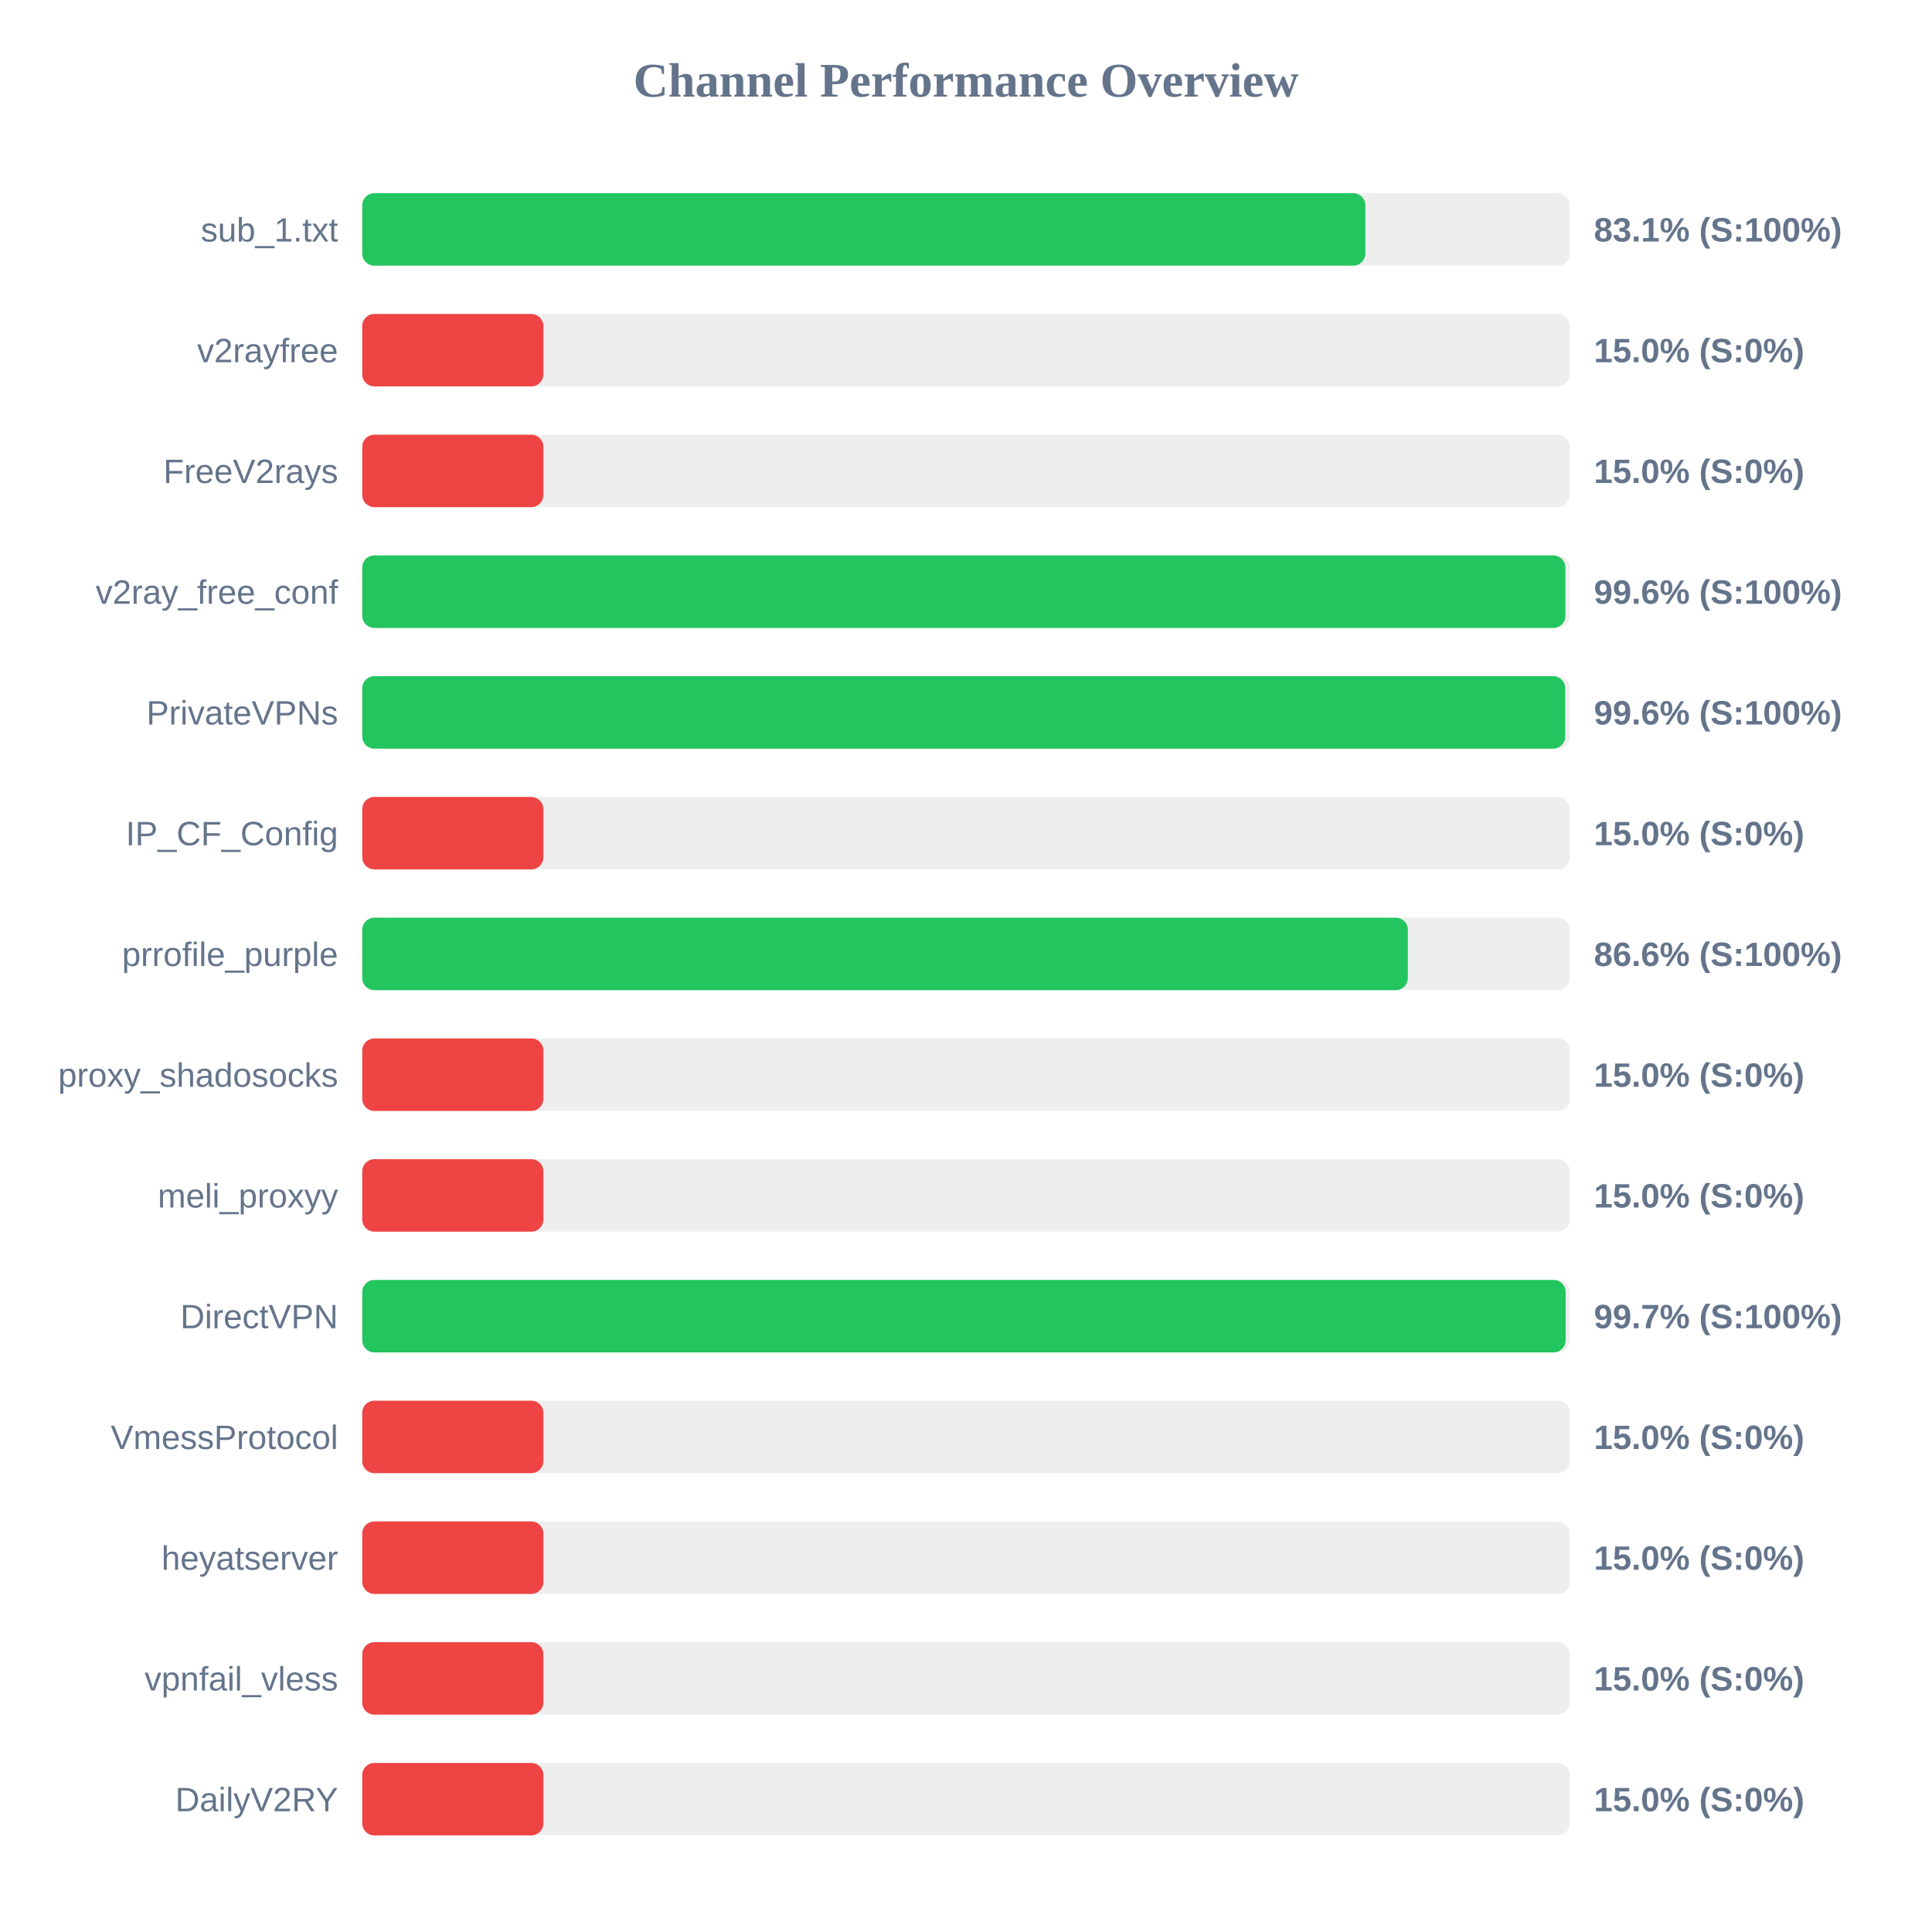
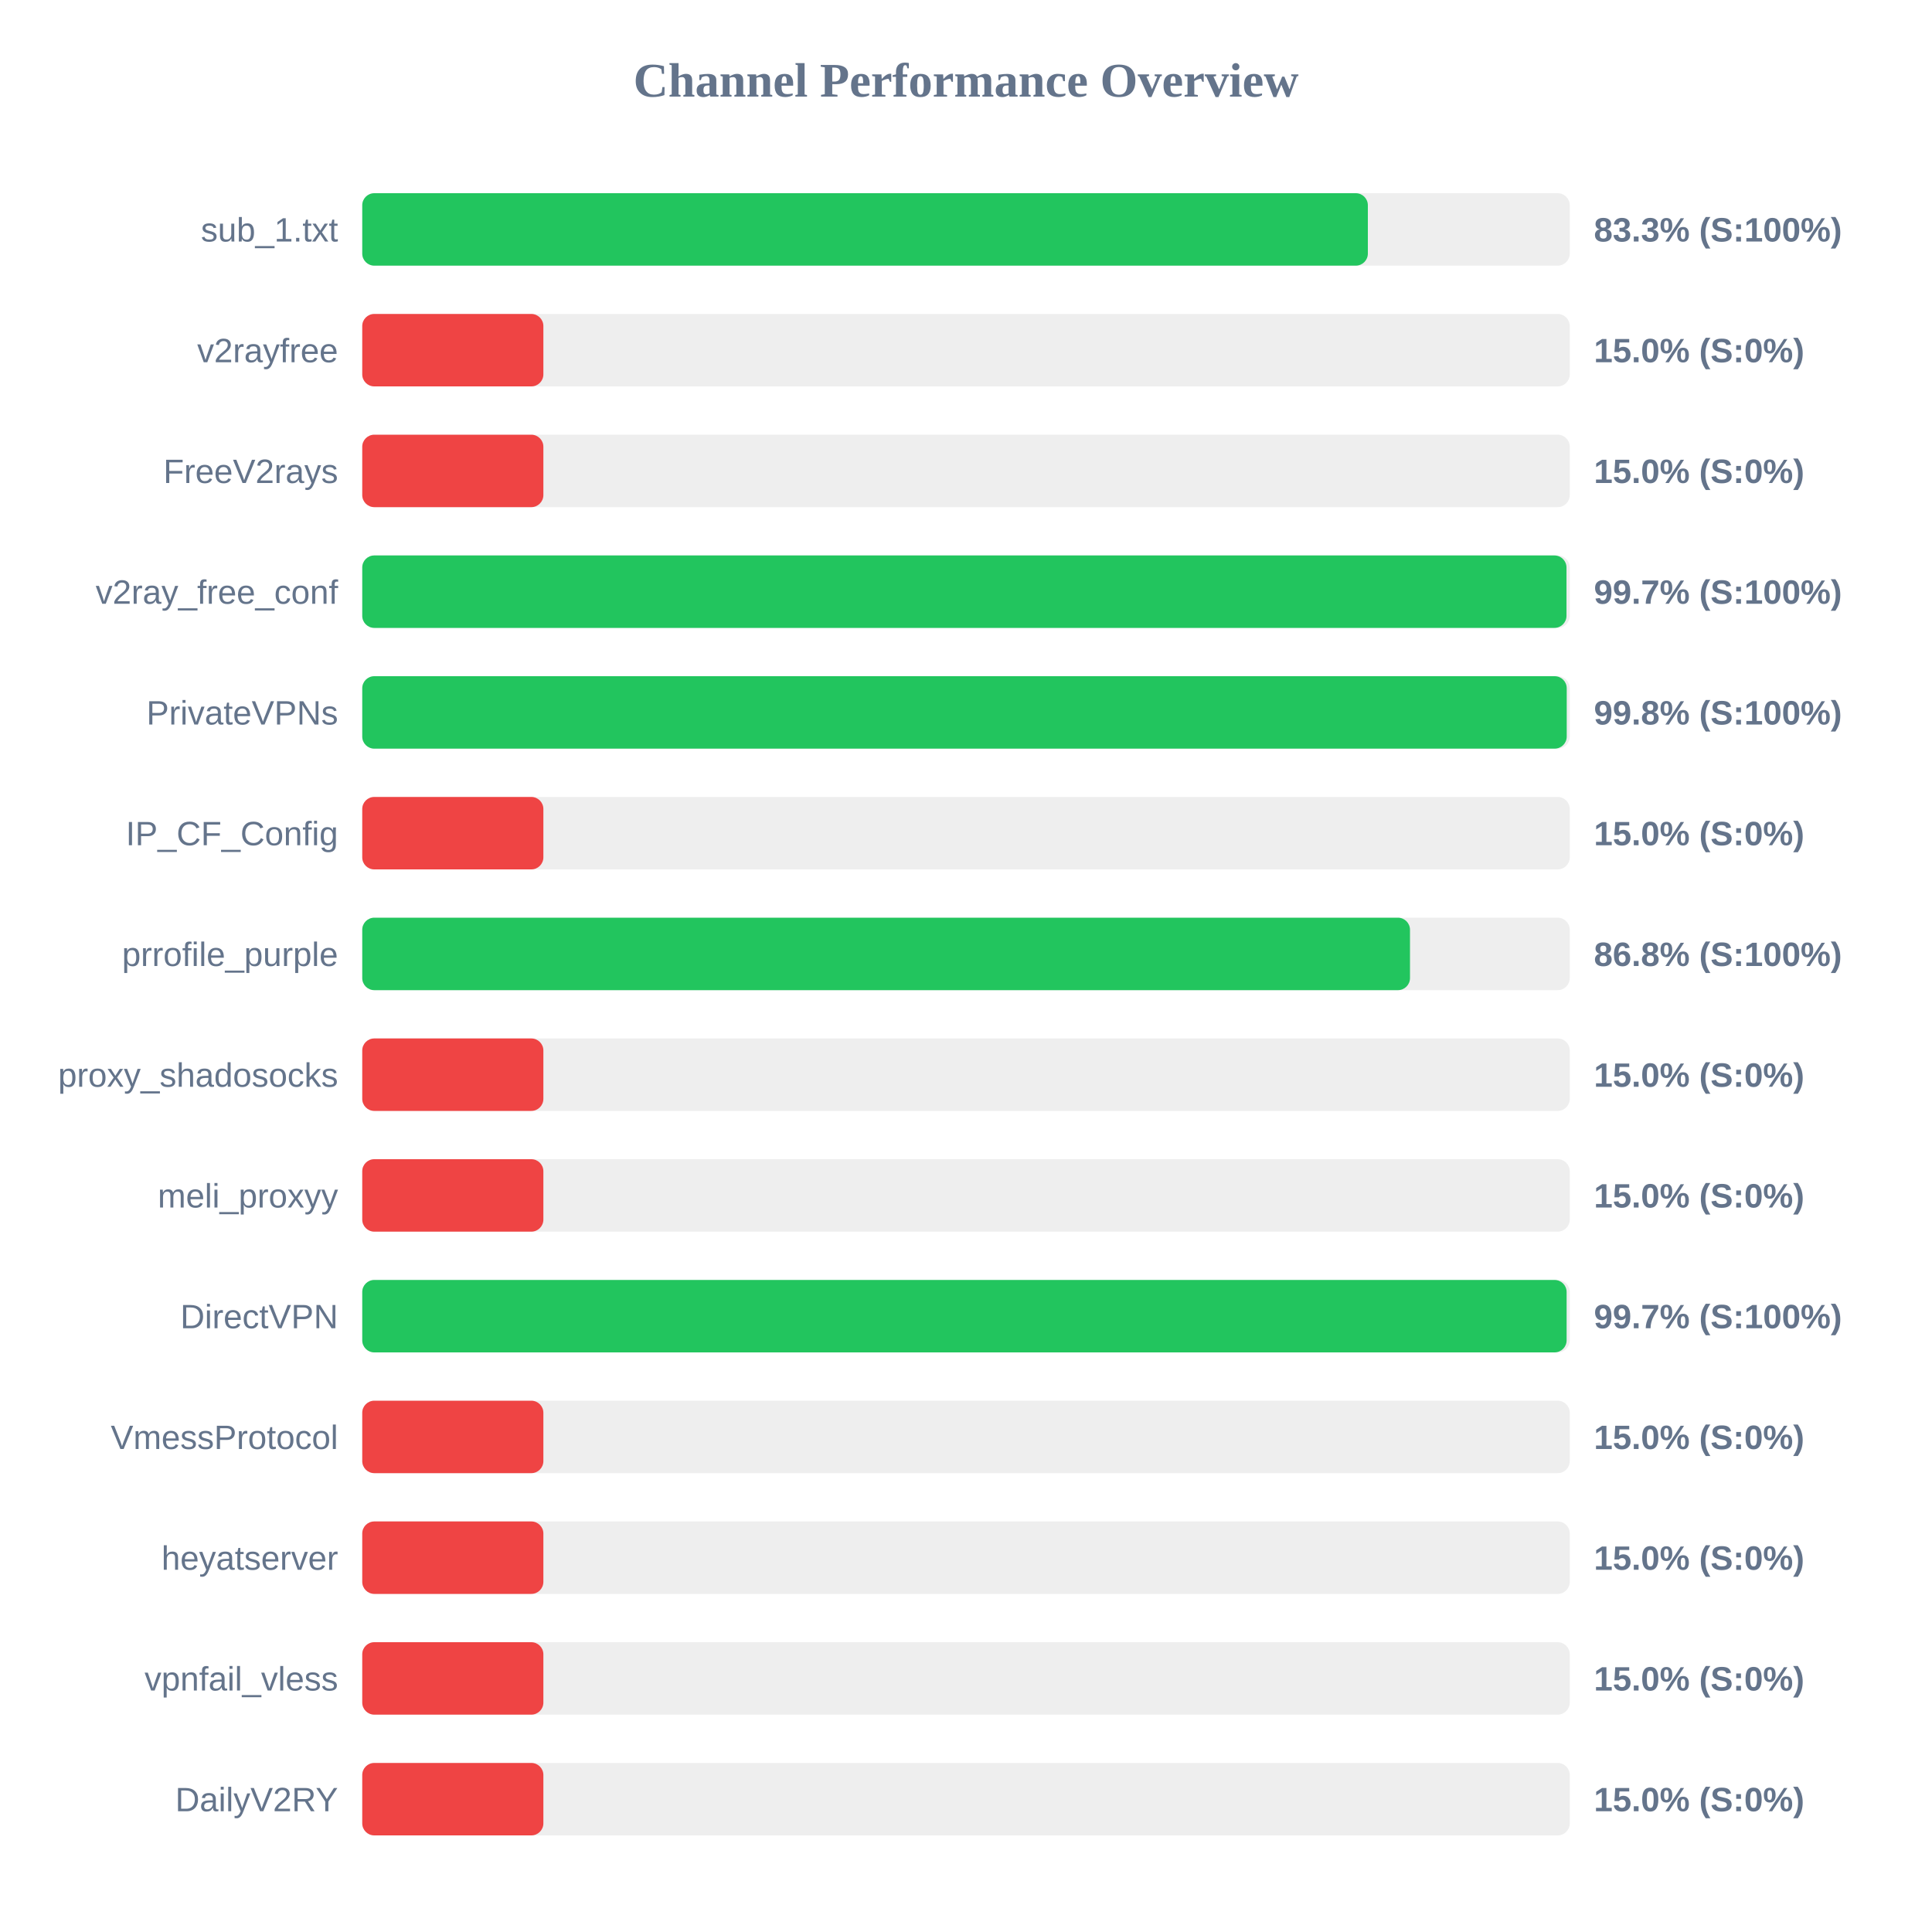
<svg xmlns="http://www.w3.org/2000/svg" width="800" height="800" version="1.1">
  <style>
        .row { font: 14px Arial; fill: #64748b; }
        .score { font: bold 14px Arial; fill: #64748b; }
    </style>
  <text x="400" y="40" text-anchor="middle" font-size="20px" font-weight="bold" fill="#64748b">Channel Performance Overview</text>
  <rect x="150" y="80" width="500" height="30" fill="#eee" rx="5" />
-   <rect x="150" y="80" width="415.35" height="30" fill="#22c55e" rx="5" />
+   <rect x="150" y="80" width="416.4" height="30" fill="#22c55e" rx="5" />
  <text x="140" y="100" text-anchor="end" class="row">sub_1.txt</text>
-   <text x="660" y="100" text-anchor="start" class="score">83.1% (S:100%)</text>
+   <text x="660" y="100" text-anchor="start" class="score">83.3% (S:100%)</text>
  <rect x="150" y="130" width="500" height="30" fill="#eee" rx="5" />
  <rect x="150" y="130" width="75.0" height="30" fill="#ef4444" rx="5" />
  <text x="140" y="150" text-anchor="end" class="row">v2rayfree</text>
  <text x="660" y="150" text-anchor="start" class="score">15.0% (S:0%)</text>
  <rect x="150" y="180" width="500" height="30" fill="#eee" rx="5" />
  <rect x="150" y="180" width="75.0" height="30" fill="#ef4444" rx="5" />
  <text x="140" y="200" text-anchor="end" class="row">FreeV2rays</text>
  <text x="660" y="200" text-anchor="start" class="score">15.0% (S:0%)</text>
  <rect x="150" y="230" width="500" height="30" fill="#eee" rx="5" />
-   <rect x="150" y="230" width="498.2" height="30" fill="#22c55e" rx="5" />
+   <rect x="150" y="230" width="498.65" height="30" fill="#22c55e" rx="5" />
  <text x="140" y="250" text-anchor="end" class="row">v2ray_free_conf</text>
-   <text x="660" y="250" text-anchor="start" class="score">99.6% (S:100%)</text>
+   <text x="660" y="250" text-anchor="start" class="score">99.7% (S:100%)</text>
  <rect x="150" y="280" width="500" height="30" fill="#eee" rx="5" />
-   <rect x="150" y="280" width="498.1" height="30" fill="#22c55e" rx="5" />
+   <rect x="150" y="280" width="498.75" height="30" fill="#22c55e" rx="5" />
  <text x="140" y="300" text-anchor="end" class="row">PrivateVPNs</text>
-   <text x="660" y="300" text-anchor="start" class="score">99.6% (S:100%)</text>
+   <text x="660" y="300" text-anchor="start" class="score">99.8% (S:100%)</text>
  <rect x="150" y="330" width="500" height="30" fill="#eee" rx="5" />
  <rect x="150" y="330" width="75.0" height="30" fill="#ef4444" rx="5" />
  <text x="140" y="350" text-anchor="end" class="row">IP_CF_Config</text>
  <text x="660" y="350" text-anchor="start" class="score">15.0% (S:0%)</text>
  <rect x="150" y="380" width="500" height="30" fill="#eee" rx="5" />
-   <rect x="150" y="380" width="432.95" height="30" fill="#22c55e" rx="5" />
+   <rect x="150" y="380" width="433.85" height="30" fill="#22c55e" rx="5" />
  <text x="140" y="400" text-anchor="end" class="row">prrofile_purple</text>
-   <text x="660" y="400" text-anchor="start" class="score">86.6% (S:100%)</text>
+   <text x="660" y="400" text-anchor="start" class="score">86.8% (S:100%)</text>
  <rect x="150" y="430" width="500" height="30" fill="#eee" rx="5" />
  <rect x="150" y="430" width="75.0" height="30" fill="#ef4444" rx="5" />
  <text x="140" y="450" text-anchor="end" class="row">proxy_shadosocks</text>
  <text x="660" y="450" text-anchor="start" class="score">15.0% (S:0%)</text>
  <rect x="150" y="480" width="500" height="30" fill="#eee" rx="5" />
  <rect x="150" y="480" width="75.0" height="30" fill="#ef4444" rx="5" />
  <text x="140" y="500" text-anchor="end" class="row">meli_proxyy</text>
  <text x="660" y="500" text-anchor="start" class="score">15.0% (S:0%)</text>
  <rect x="150" y="530" width="500" height="30" fill="#eee" rx="5" />
-   <rect x="150" y="530" width="498.3" height="30" fill="#22c55e" rx="5" />
+   <rect x="150" y="530" width="498.7" height="30" fill="#22c55e" rx="5" />
  <text x="140" y="550" text-anchor="end" class="row">DirectVPN</text>
  <text x="660" y="550" text-anchor="start" class="score">99.7% (S:100%)</text>
  <rect x="150" y="580" width="500" height="30" fill="#eee" rx="5" />
  <rect x="150" y="580" width="75.0" height="30" fill="#ef4444" rx="5" />
  <text x="140" y="600" text-anchor="end" class="row">VmessProtocol</text>
  <text x="660" y="600" text-anchor="start" class="score">15.0% (S:0%)</text>
  <rect x="150" y="630" width="500" height="30" fill="#eee" rx="5" />
  <rect x="150" y="630" width="75.0" height="30" fill="#ef4444" rx="5" />
  <text x="140" y="650" text-anchor="end" class="row">heyatserver</text>
  <text x="660" y="650" text-anchor="start" class="score">15.0% (S:0%)</text>
  <rect x="150" y="680" width="500" height="30" fill="#eee" rx="5" />
  <rect x="150" y="680" width="75.0" height="30" fill="#ef4444" rx="5" />
  <text x="140" y="700" text-anchor="end" class="row">vpnfail_vless</text>
  <text x="660" y="700" text-anchor="start" class="score">15.0% (S:0%)</text>
  <rect x="150" y="730" width="500" height="30" fill="#eee" rx="5" />
  <rect x="150" y="730" width="75.0" height="30" fill="#ef4444" rx="5" />
  <text x="140" y="750" text-anchor="end" class="row">DailyV2RY</text>
  <text x="660" y="750" text-anchor="start" class="score">15.0% (S:0%)</text>
</svg>
